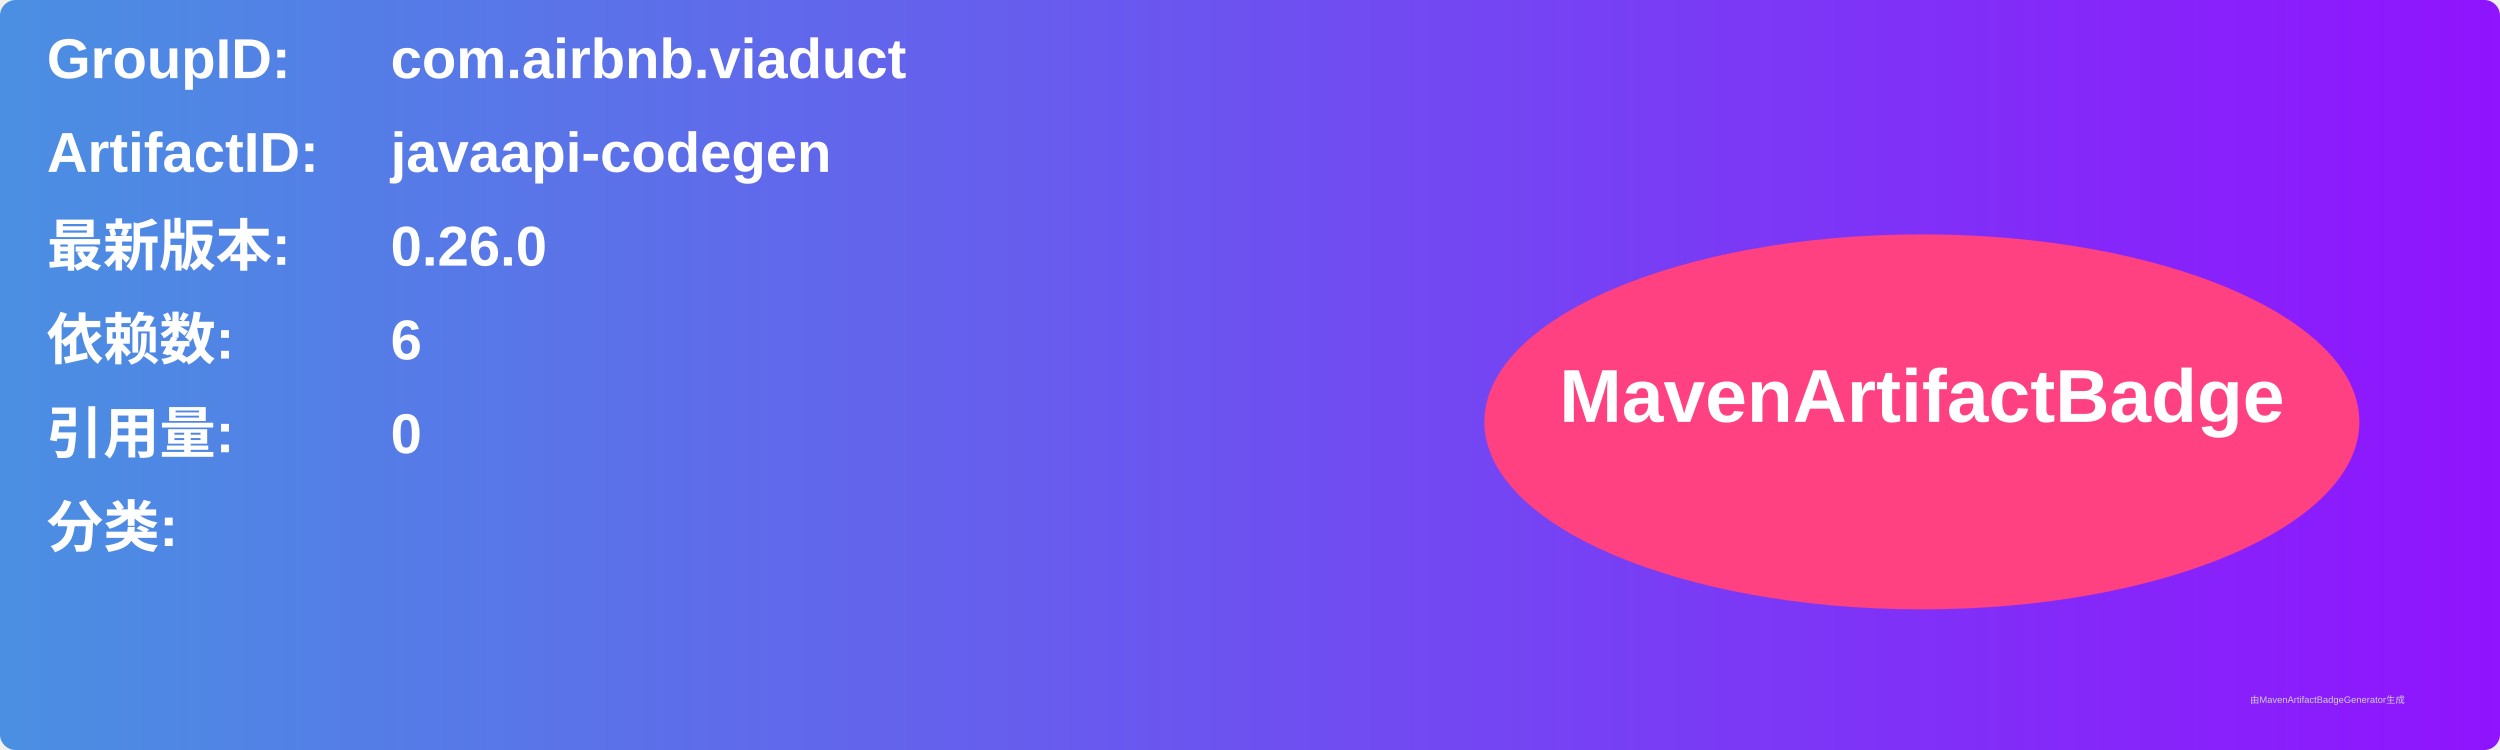
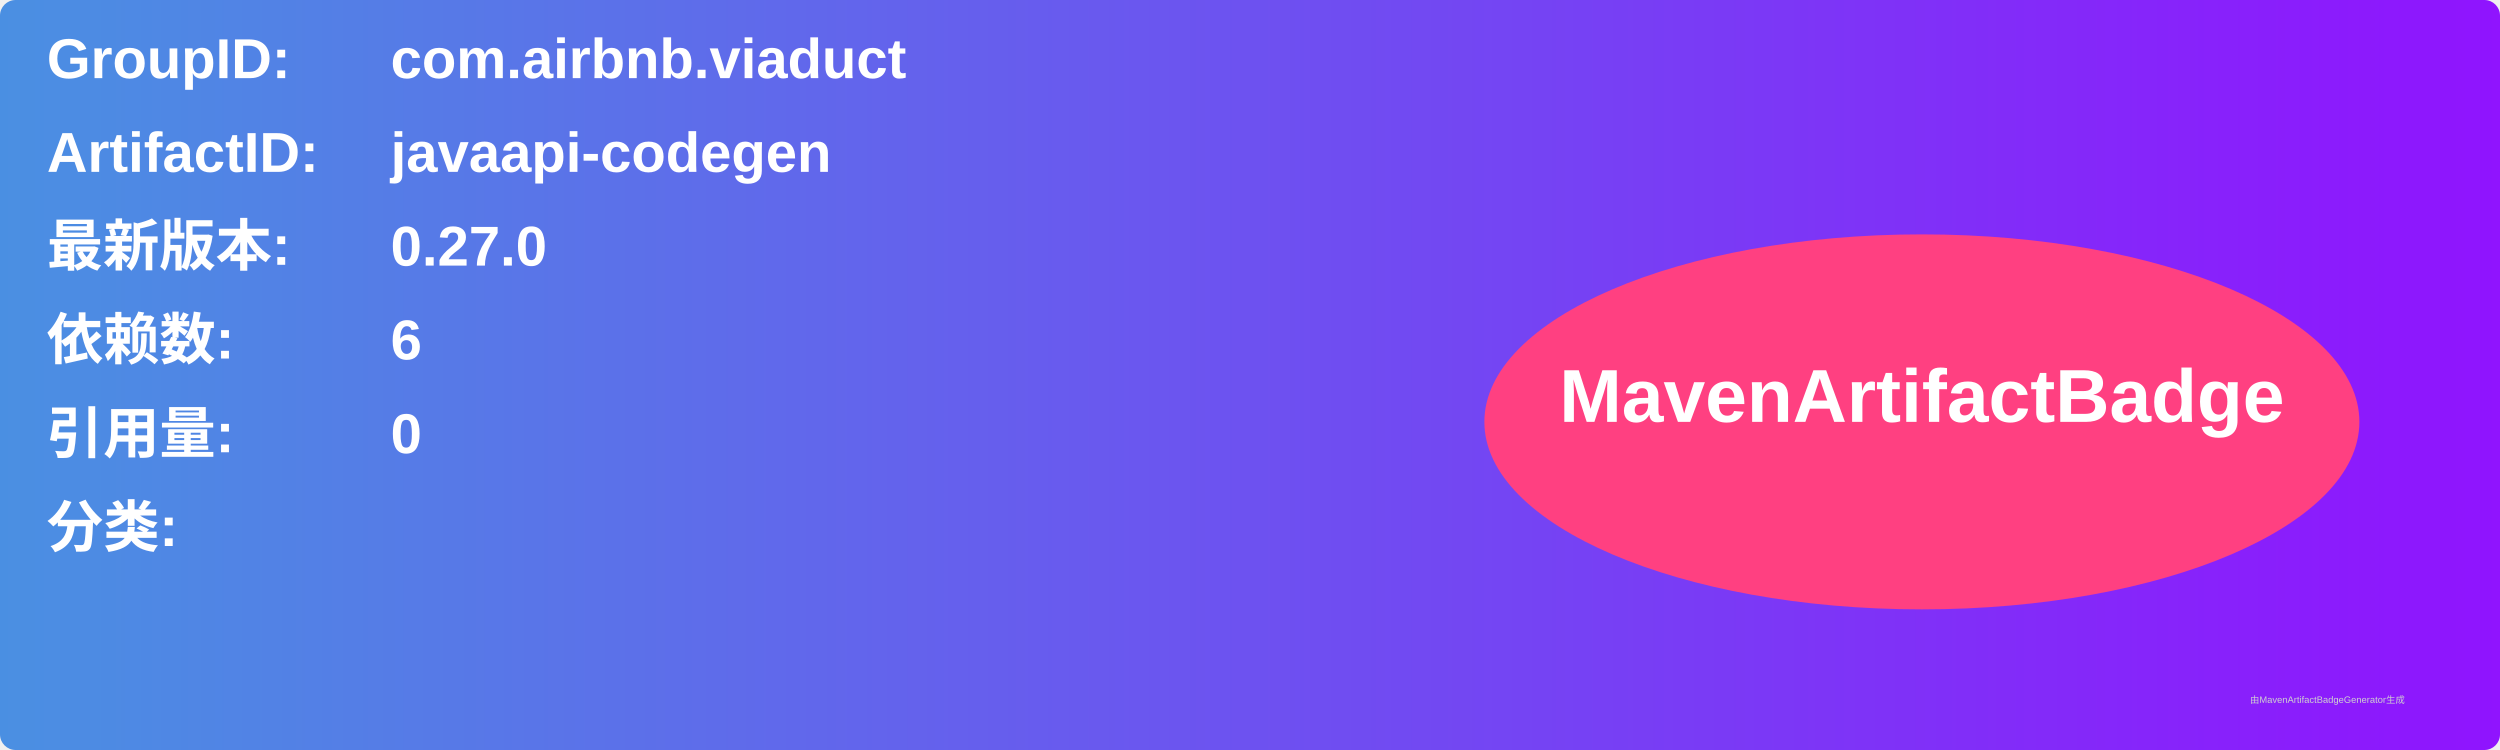
<svg xmlns="http://www.w3.org/2000/svg" width="800" height="240" viewBox="0 0 800 240">
  <linearGradient id="grad" x1="0%" y1="0%" x2="100%" y2="0%">
    <stop offset="0%" stop-color="#4a90e2" />
    <stop offset="100%" stop-color="#9013fe" />
  </linearGradient>
  <rect width="100%" height="100%" rx="5" ry="5" fill="url(#grad)" />
  <g transform="translate(15, 15)">
    <text x="0" y="10" font-family="Arial" font-size="18" fill="white" font-weight="bold" width="260">GroupID:</text>
    <text x="110" y="10" font-family="Arial" font-size="18" fill="white" font-weight="bold" width="460">com.airbnb.viaduct</text>
    <text x="0" y="40" font-family="Arial" font-size="18" fill="white" font-weight="bold" width="260">ArtifactID:</text>
    <text x="110" y="40" font-family="Arial" font-size="18" fill="white" font-weight="bold" width="460">javaapi-codegen</text>
    <text x="0" y="70" font-family="Arial" font-size="18" fill="white" font-weight="bold">最新版本:</text>
    <text x="110" y="70" font-family="Arial" font-size="18" fill="white" font-weight="bold">
-       <tspan font-weight="bold">0.26.0</tspan>
+       <tspan font-weight="bold">0.27.0</tspan>
    </text>
    <text x="0" y="100" font-family="Arial" font-size="18" fill="white" font-weight="bold">依赖数: </text>
    <text x="110" y="100" font-family="Arial" font-size="18" fill="white">
      <tspan font-weight="bold">6</tspan>
    </text>
    <text x="0" y="130" font-family="Arial" font-size="18" fill="white" font-weight="bold">引用量: </text>
    <text x="110" y="130" font-family="Arial" font-size="18" fill="white">
      <tspan font-weight="bold">0</tspan>
    </text>
    <text x="0" y="160" font-family="Arial" font-size="18" fill="white" font-weight="bold">分类:</text>
    <text x="10" y="190" font-family="Arial" font-size="10" fill="white">
      <tspan font-weight="bold" />
    </text>
    <ellipse cx="600" cy="120" rx="140" ry="60" fill="#ff4081" />
    <text x="600" y="120" text-anchor="middle" font-family="Arial" font-size="24" fill="white" font-weight="bold">MavenArtifactBadge</text>
  </g>
  <text x="720" y="225" font-family="Arial" font-size="3" fill="#d0d0d0">由MavenArtifactBadgeGenerator生成</text>
</svg>
